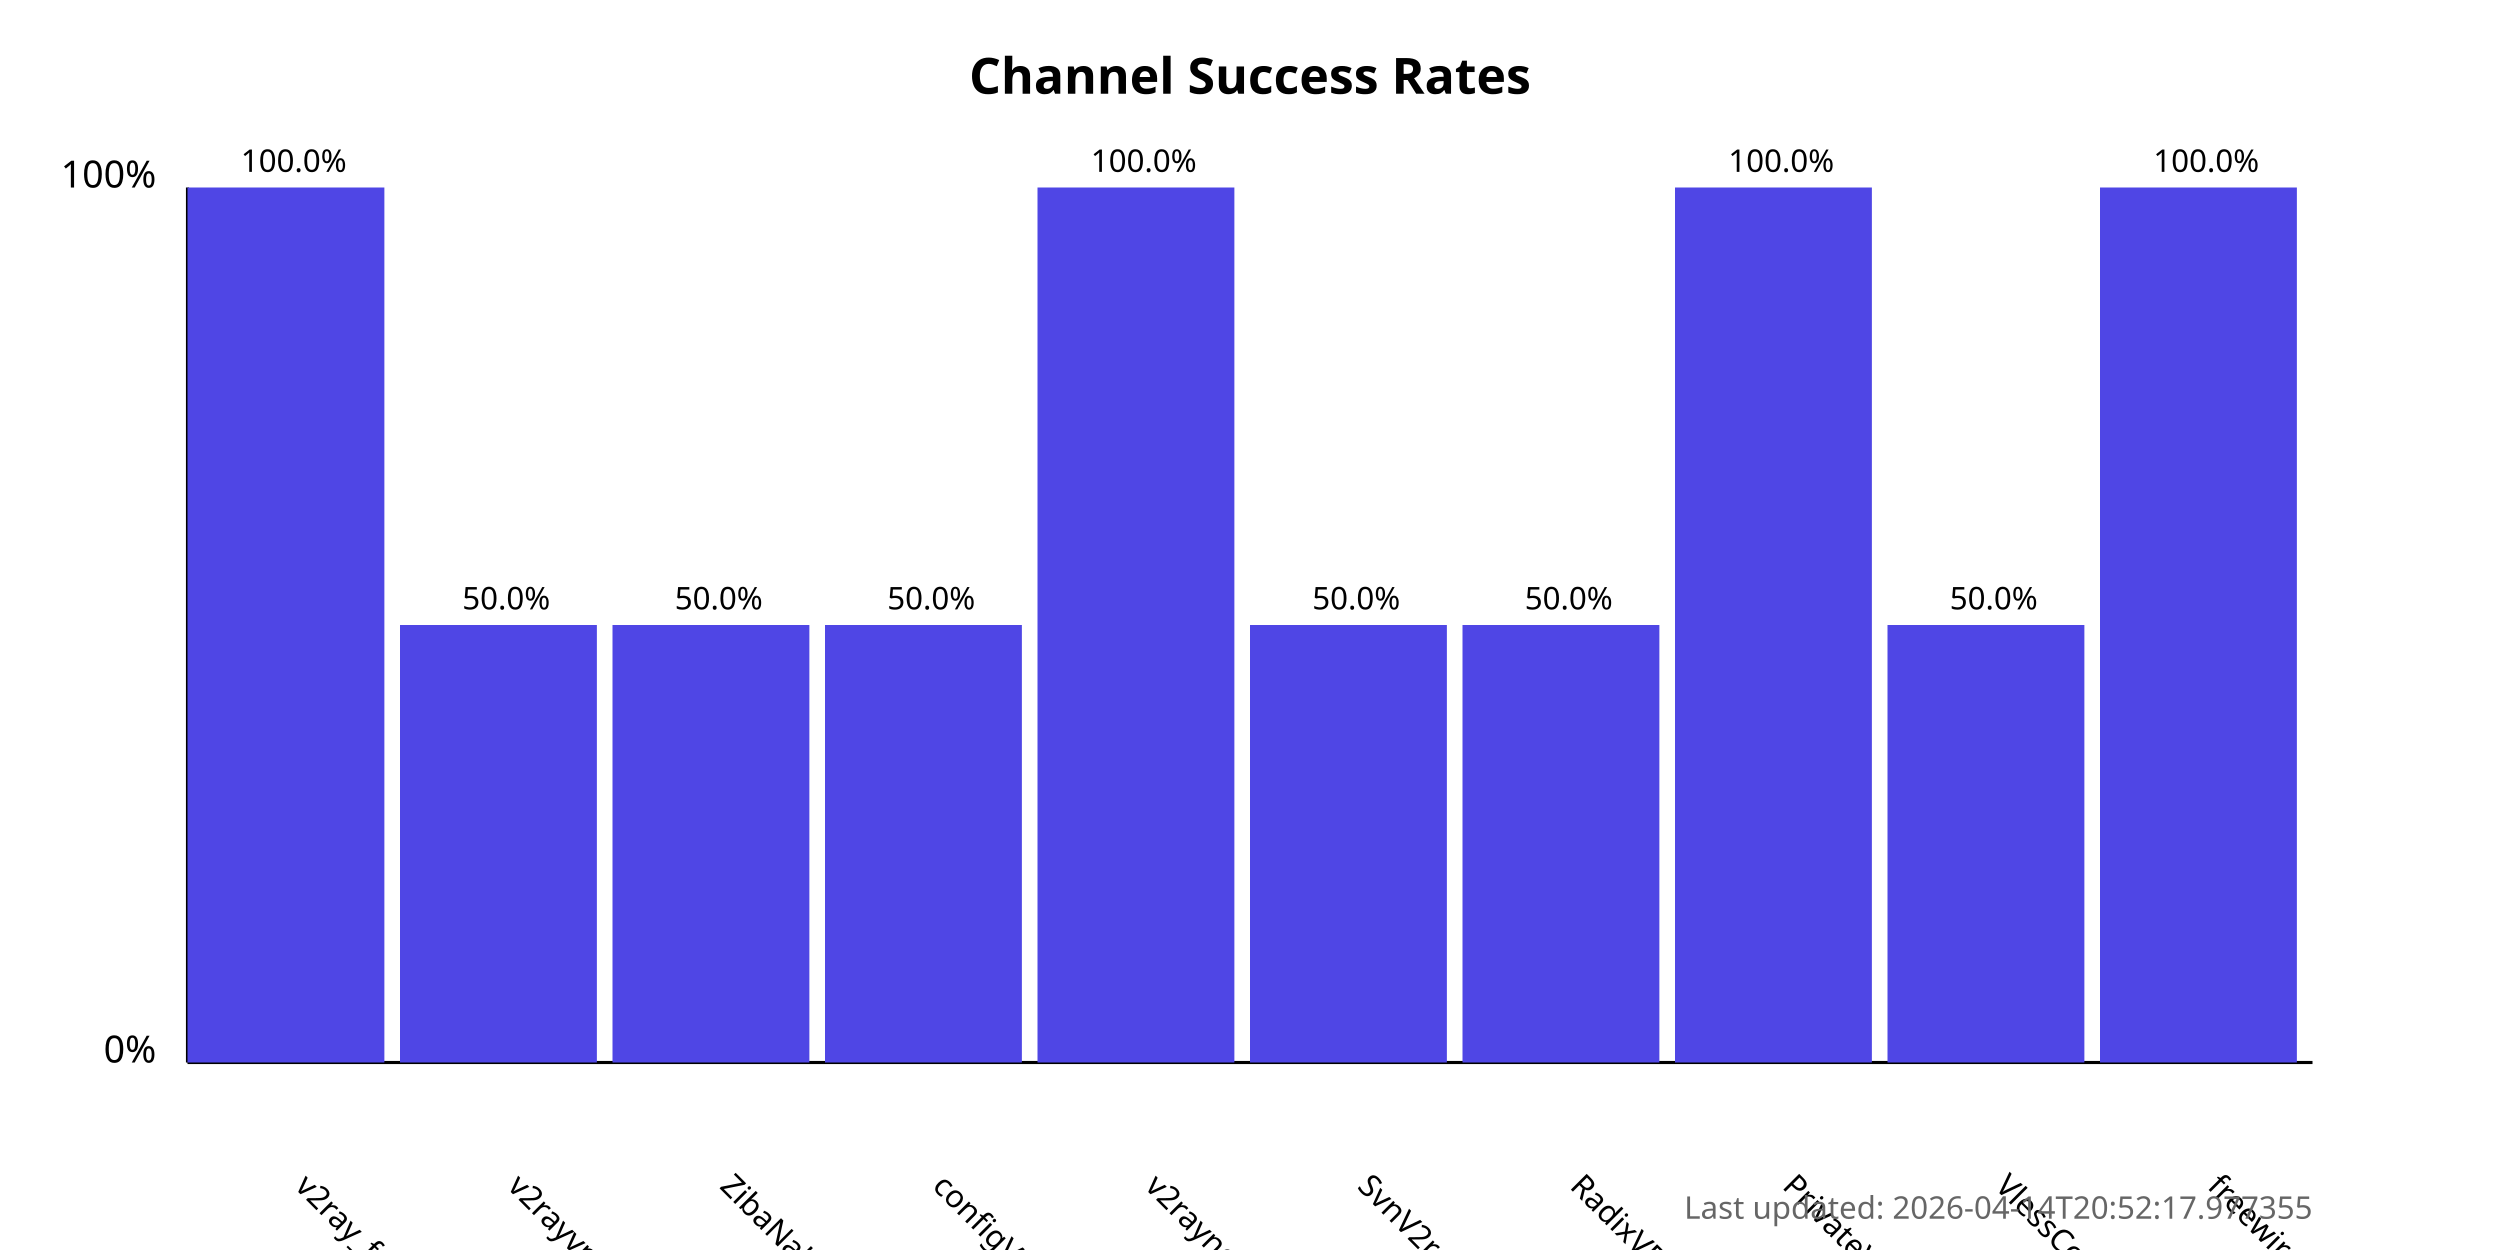
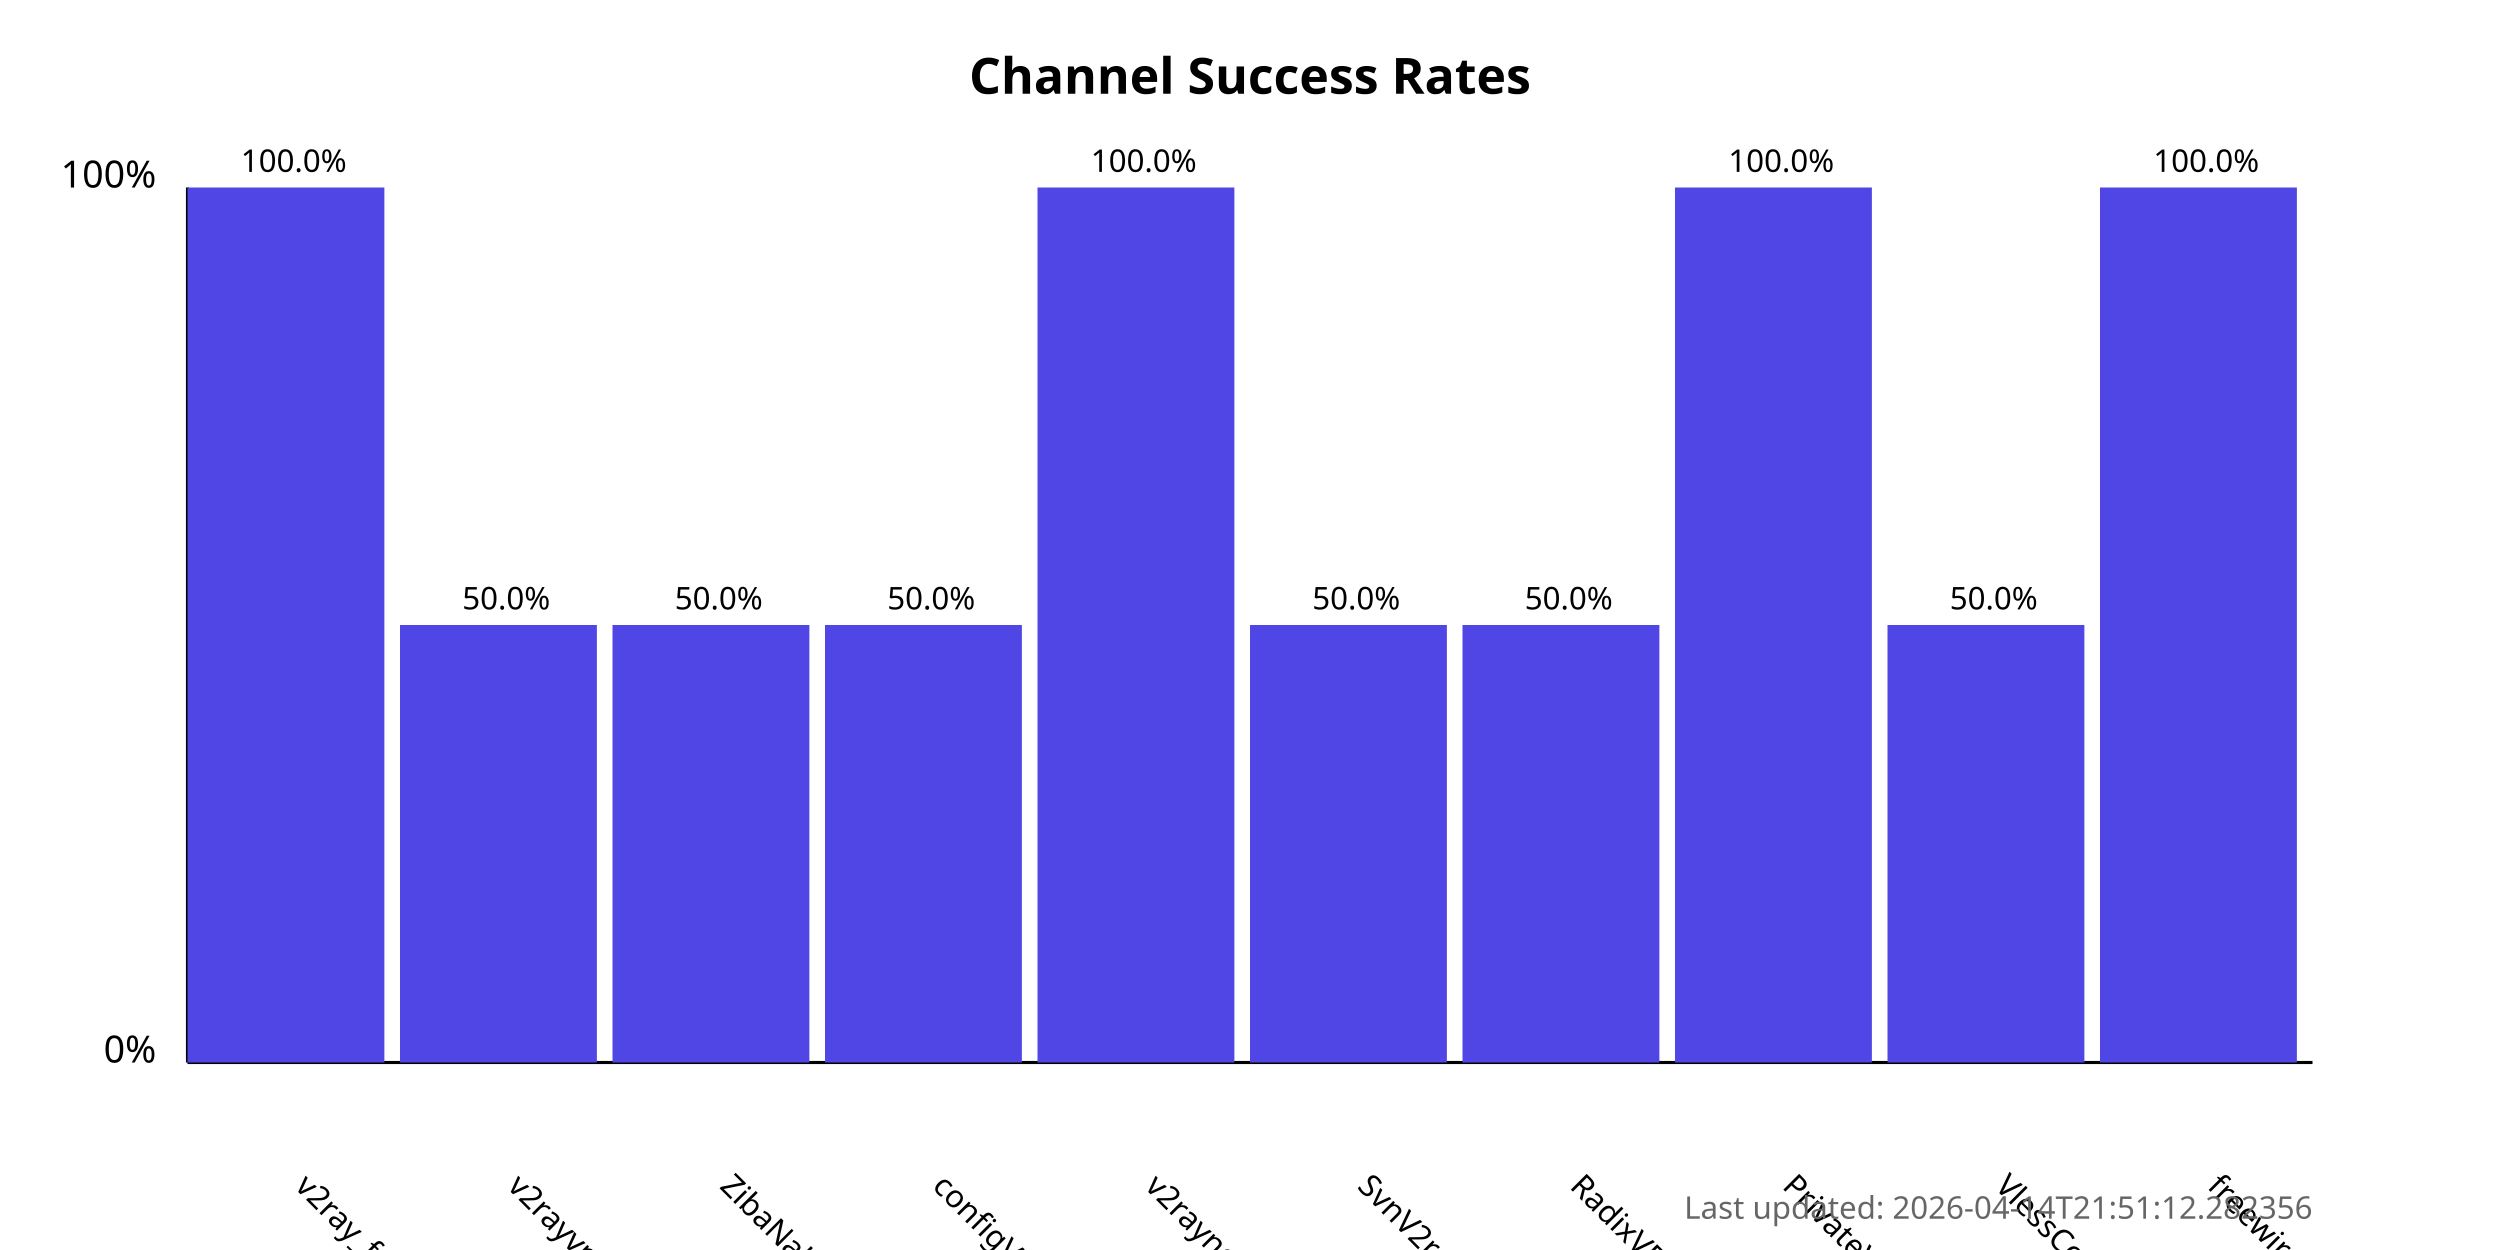
<svg xmlns="http://www.w3.org/2000/svg" width="800" height="400">
  <style>
            .chart-title { font: bold 16px sans-serif; }
            .axis-label { font: 12px sans-serif; }
            .tick-label { font: 10px sans-serif; }
            .bar { fill: #4f46e5; }
            .bar:hover { fill: #6366f1; }
            .timestamp { font: 10px sans-serif; fill: #666; }
        </style>
  <text x="400.0" y="30" text-anchor="middle" class="chart-title">
            Channel Success Rates
        </text>
  <line x1="60" y1="340" x2="60" y2="60" stroke="black" stroke-width="1" />
  <line x1="60" y1="340" x2="740" y2="340" stroke="black" stroke-width="1" />
  <text x="50" y="340" text-anchor="end" class="axis-label">0%</text>
  <text x="50" y="60" text-anchor="end" class="axis-label">100%</text>
  <g>
    <rect x="60" y="60.0" width="63.0" height="280.0" class="bar" />
    <text x="94.0" y="380" transform="rotate(45, 94.0, 380)" text-anchor="start" class="tick-label">
                v2ray_free_conf
            </text>
    <text x="94.0" y="55.0" text-anchor="middle" class="tick-label">
                100.0%
            </text>
  </g>
  <g>
    <rect x="128.0" y="200.0" width="63.0" height="140.0" class="bar" />
    <text x="162.0" y="380" transform="rotate(45, 162.0, 380)" text-anchor="start" class="tick-label">
                v2rayvpno
            </text>
    <text x="162.0" y="195.0" text-anchor="middle" class="tick-label">
                50.0%
            </text>
  </g>
  <g>
    <rect x="196.0" y="200.0" width="63.0" height="140.0" class="bar" />
    <text x="230.0" y="380" transform="rotate(45, 230.0, 380)" text-anchor="start" class="tick-label">
                ZibaNabz
            </text>
    <text x="230.0" y="195.0" text-anchor="middle" class="tick-label">
                50.0%
            </text>
  </g>
  <g>
    <rect x="264.0" y="200.0" width="63.0" height="140.0" class="bar" />
    <text x="298.0" y="380" transform="rotate(45, 298.0, 380)" text-anchor="start" class="tick-label">
                configV2rayForFree
            </text>
    <text x="298.0" y="195.0" text-anchor="middle" class="tick-label">
                50.0%
            </text>
  </g>
  <g>
    <rect x="332.0" y="60.0" width="63.0" height="280.0" class="bar" />
    <text x="366.0" y="380" transform="rotate(45, 366.0, 380)" text-anchor="start" class="tick-label">
                v2rayngvpn
            </text>
    <text x="366.0" y="55.0" text-anchor="middle" class="tick-label">
                100.0%
            </text>
  </g>
  <g>
    <rect x="400.0" y="200.0" width="63.0" height="140.0" class="bar" />
    <text x="434.0" y="380" transform="rotate(45, 434.0, 380)" text-anchor="start" class="tick-label">
                SvnV2ray
            </text>
    <text x="434.0" y="195.0" text-anchor="middle" class="tick-label">
                50.0%
            </text>
  </g>
  <g>
    <rect x="468.0" y="200.0" width="63.0" height="140.0" class="bar" />
    <text x="502.0" y="380" transform="rotate(45, 502.0, 380)" text-anchor="start" class="tick-label">
                RadixVPN
            </text>
    <text x="502.0" y="195.0" text-anchor="middle" class="tick-label">
                50.0%
            </text>
  </g>
  <g>
    <rect x="536.0" y="60.0" width="63.0" height="280.0" class="bar" />
    <text x="570.0" y="380" transform="rotate(45, 570.0, 380)" text-anchor="start" class="tick-label">
                PrivateVPNs
            </text>
    <text x="570.0" y="55.0" text-anchor="middle" class="tick-label">
                100.0%
            </text>
  </g>
  <g>
    <rect x="604.0" y="200.0" width="63.0" height="140.0" class="bar" />
    <text x="638.0" y="380" transform="rotate(45, 638.0, 380)" text-anchor="start" class="tick-label">
                VlessConfig
            </text>
    <text x="638.0" y="195.0" text-anchor="middle" class="tick-label">
                50.0%
            </text>
  </g>
  <g>
    <rect x="672.0" y="60.0" width="63.0" height="280.0" class="bar" />
    <text x="706.0" y="380" transform="rotate(45, 706.0, 380)" text-anchor="start" class="tick-label">
                freewireguard
            </text>
    <text x="706.0" y="55.0" text-anchor="middle" class="tick-label">
                100.0%
            </text>
  </g>
  <text x="740" y="390" text-anchor="end" class="timestamp">
-             Last updated: 2026-04-14T20:52:17.977355
+             Last updated: 2026-04-14T21:51:12.282356
        </text>
</svg>
